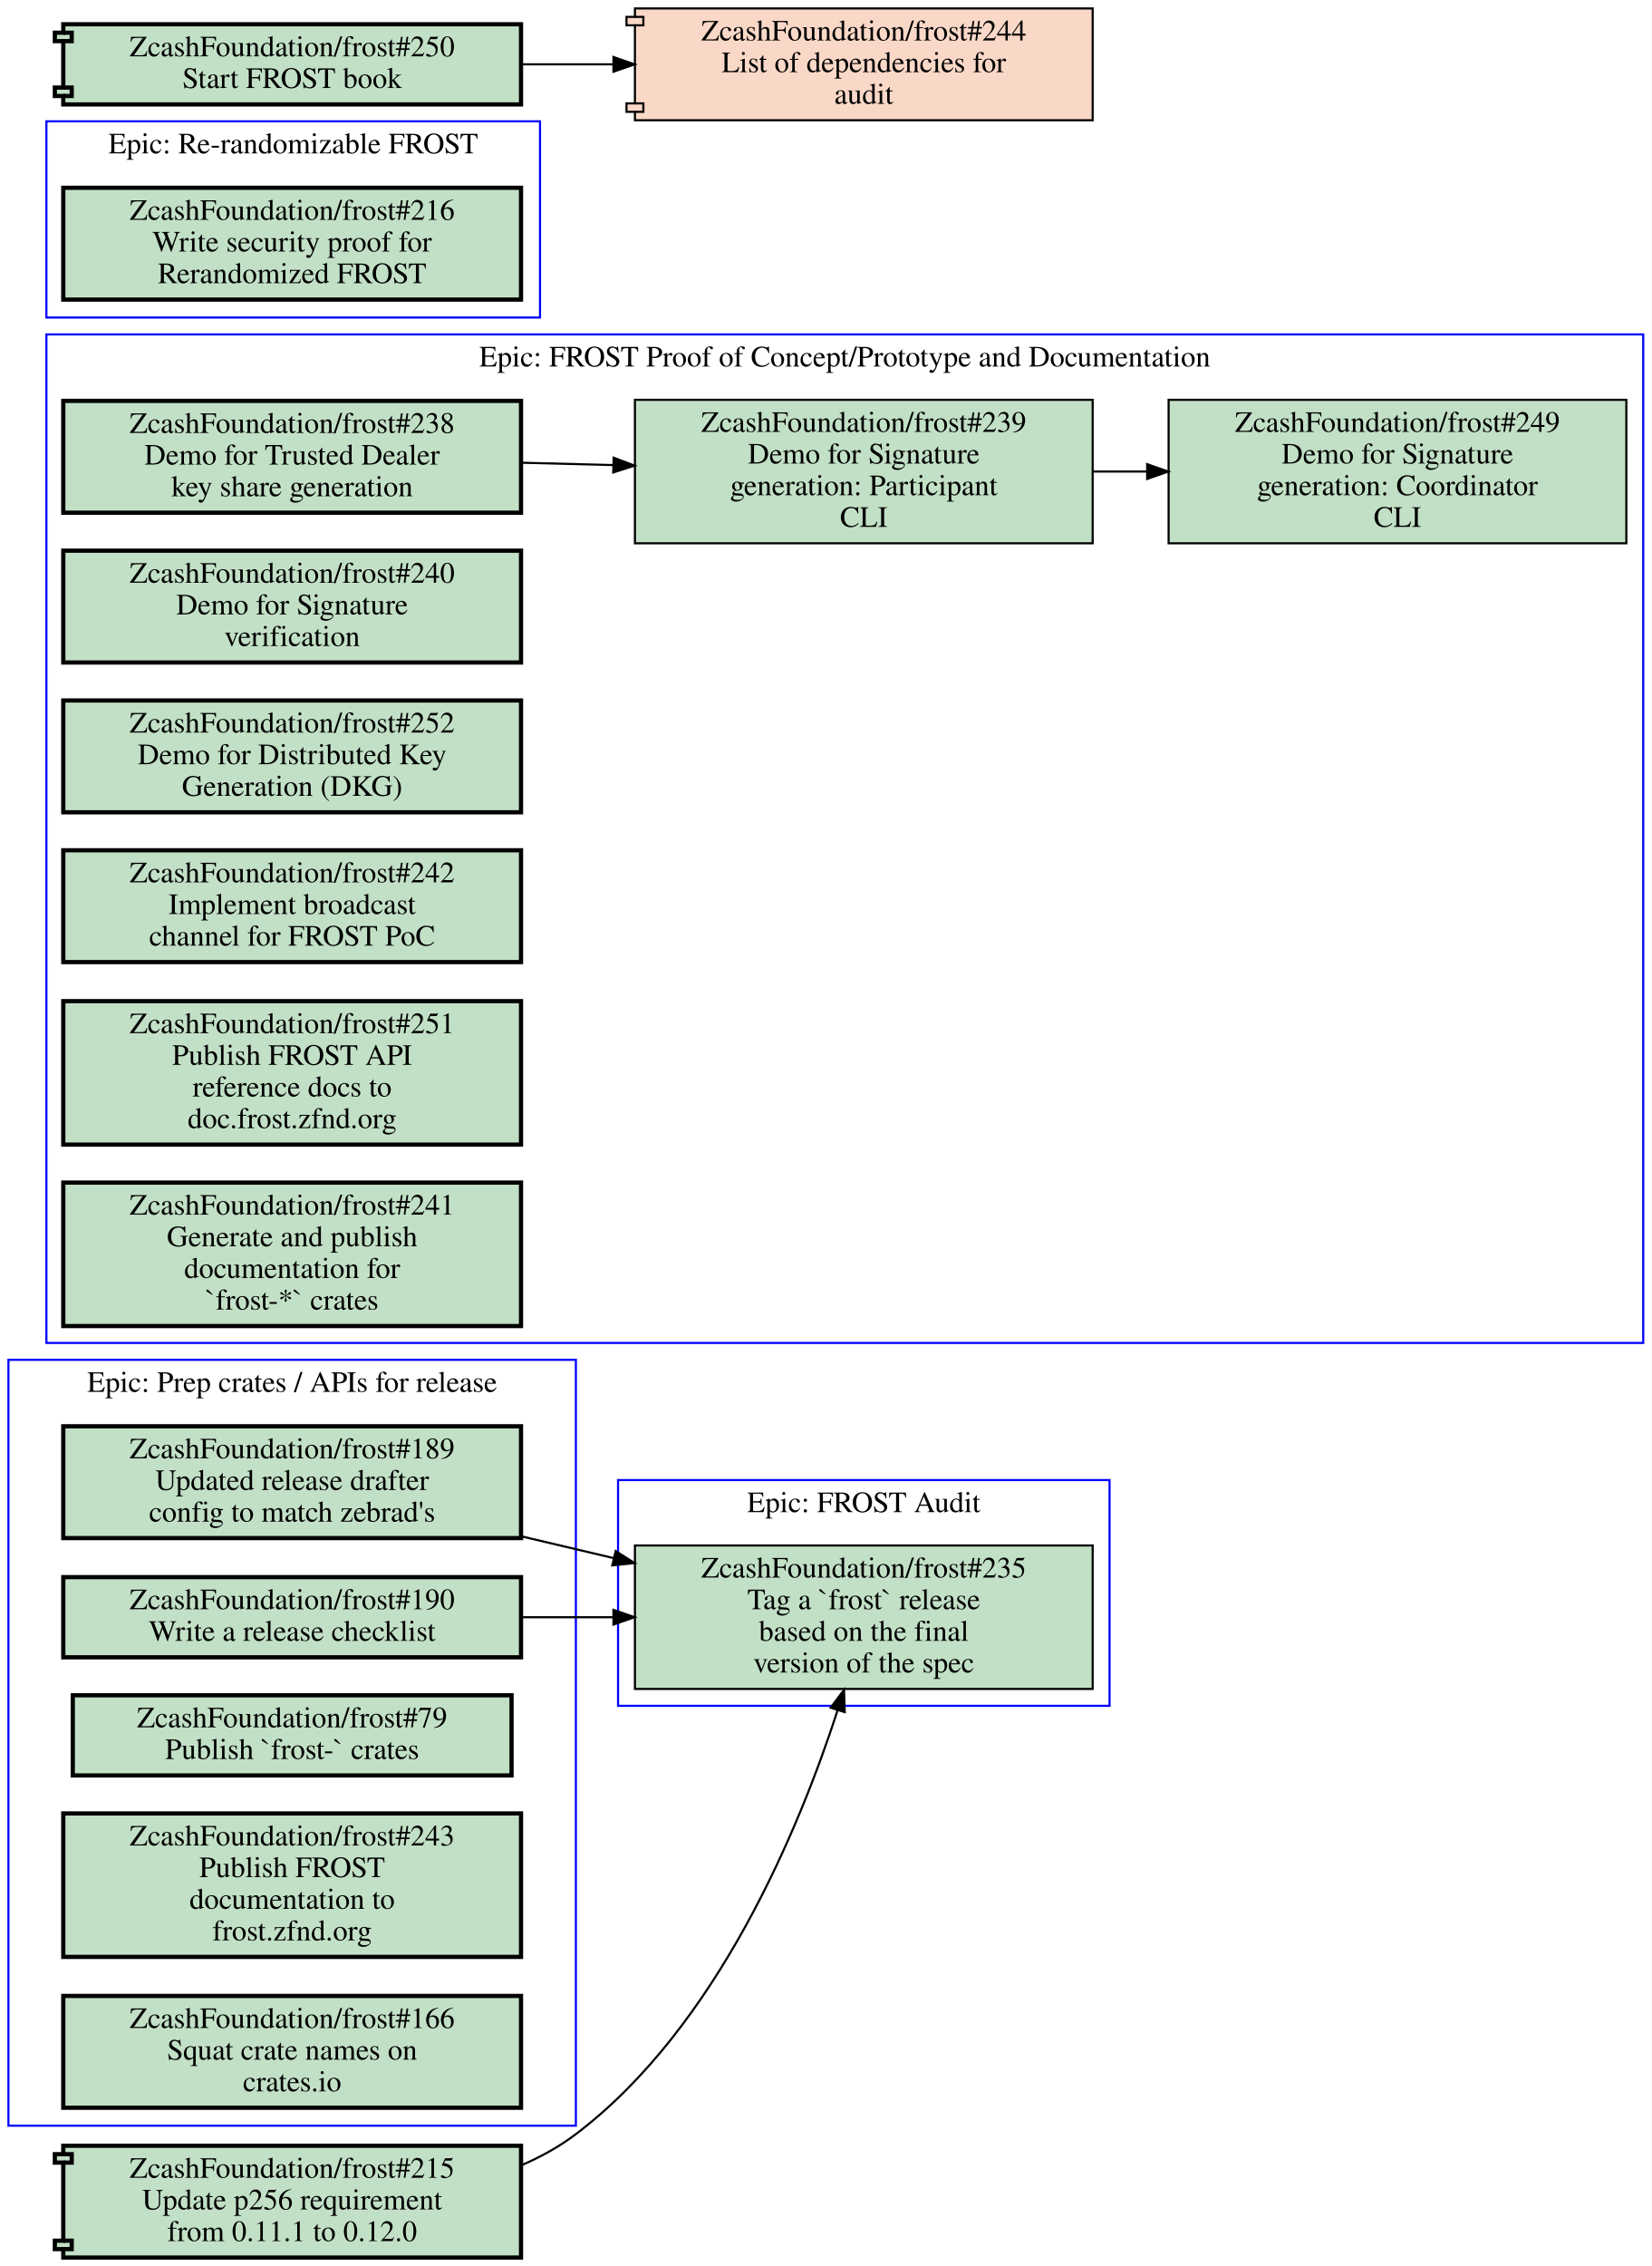
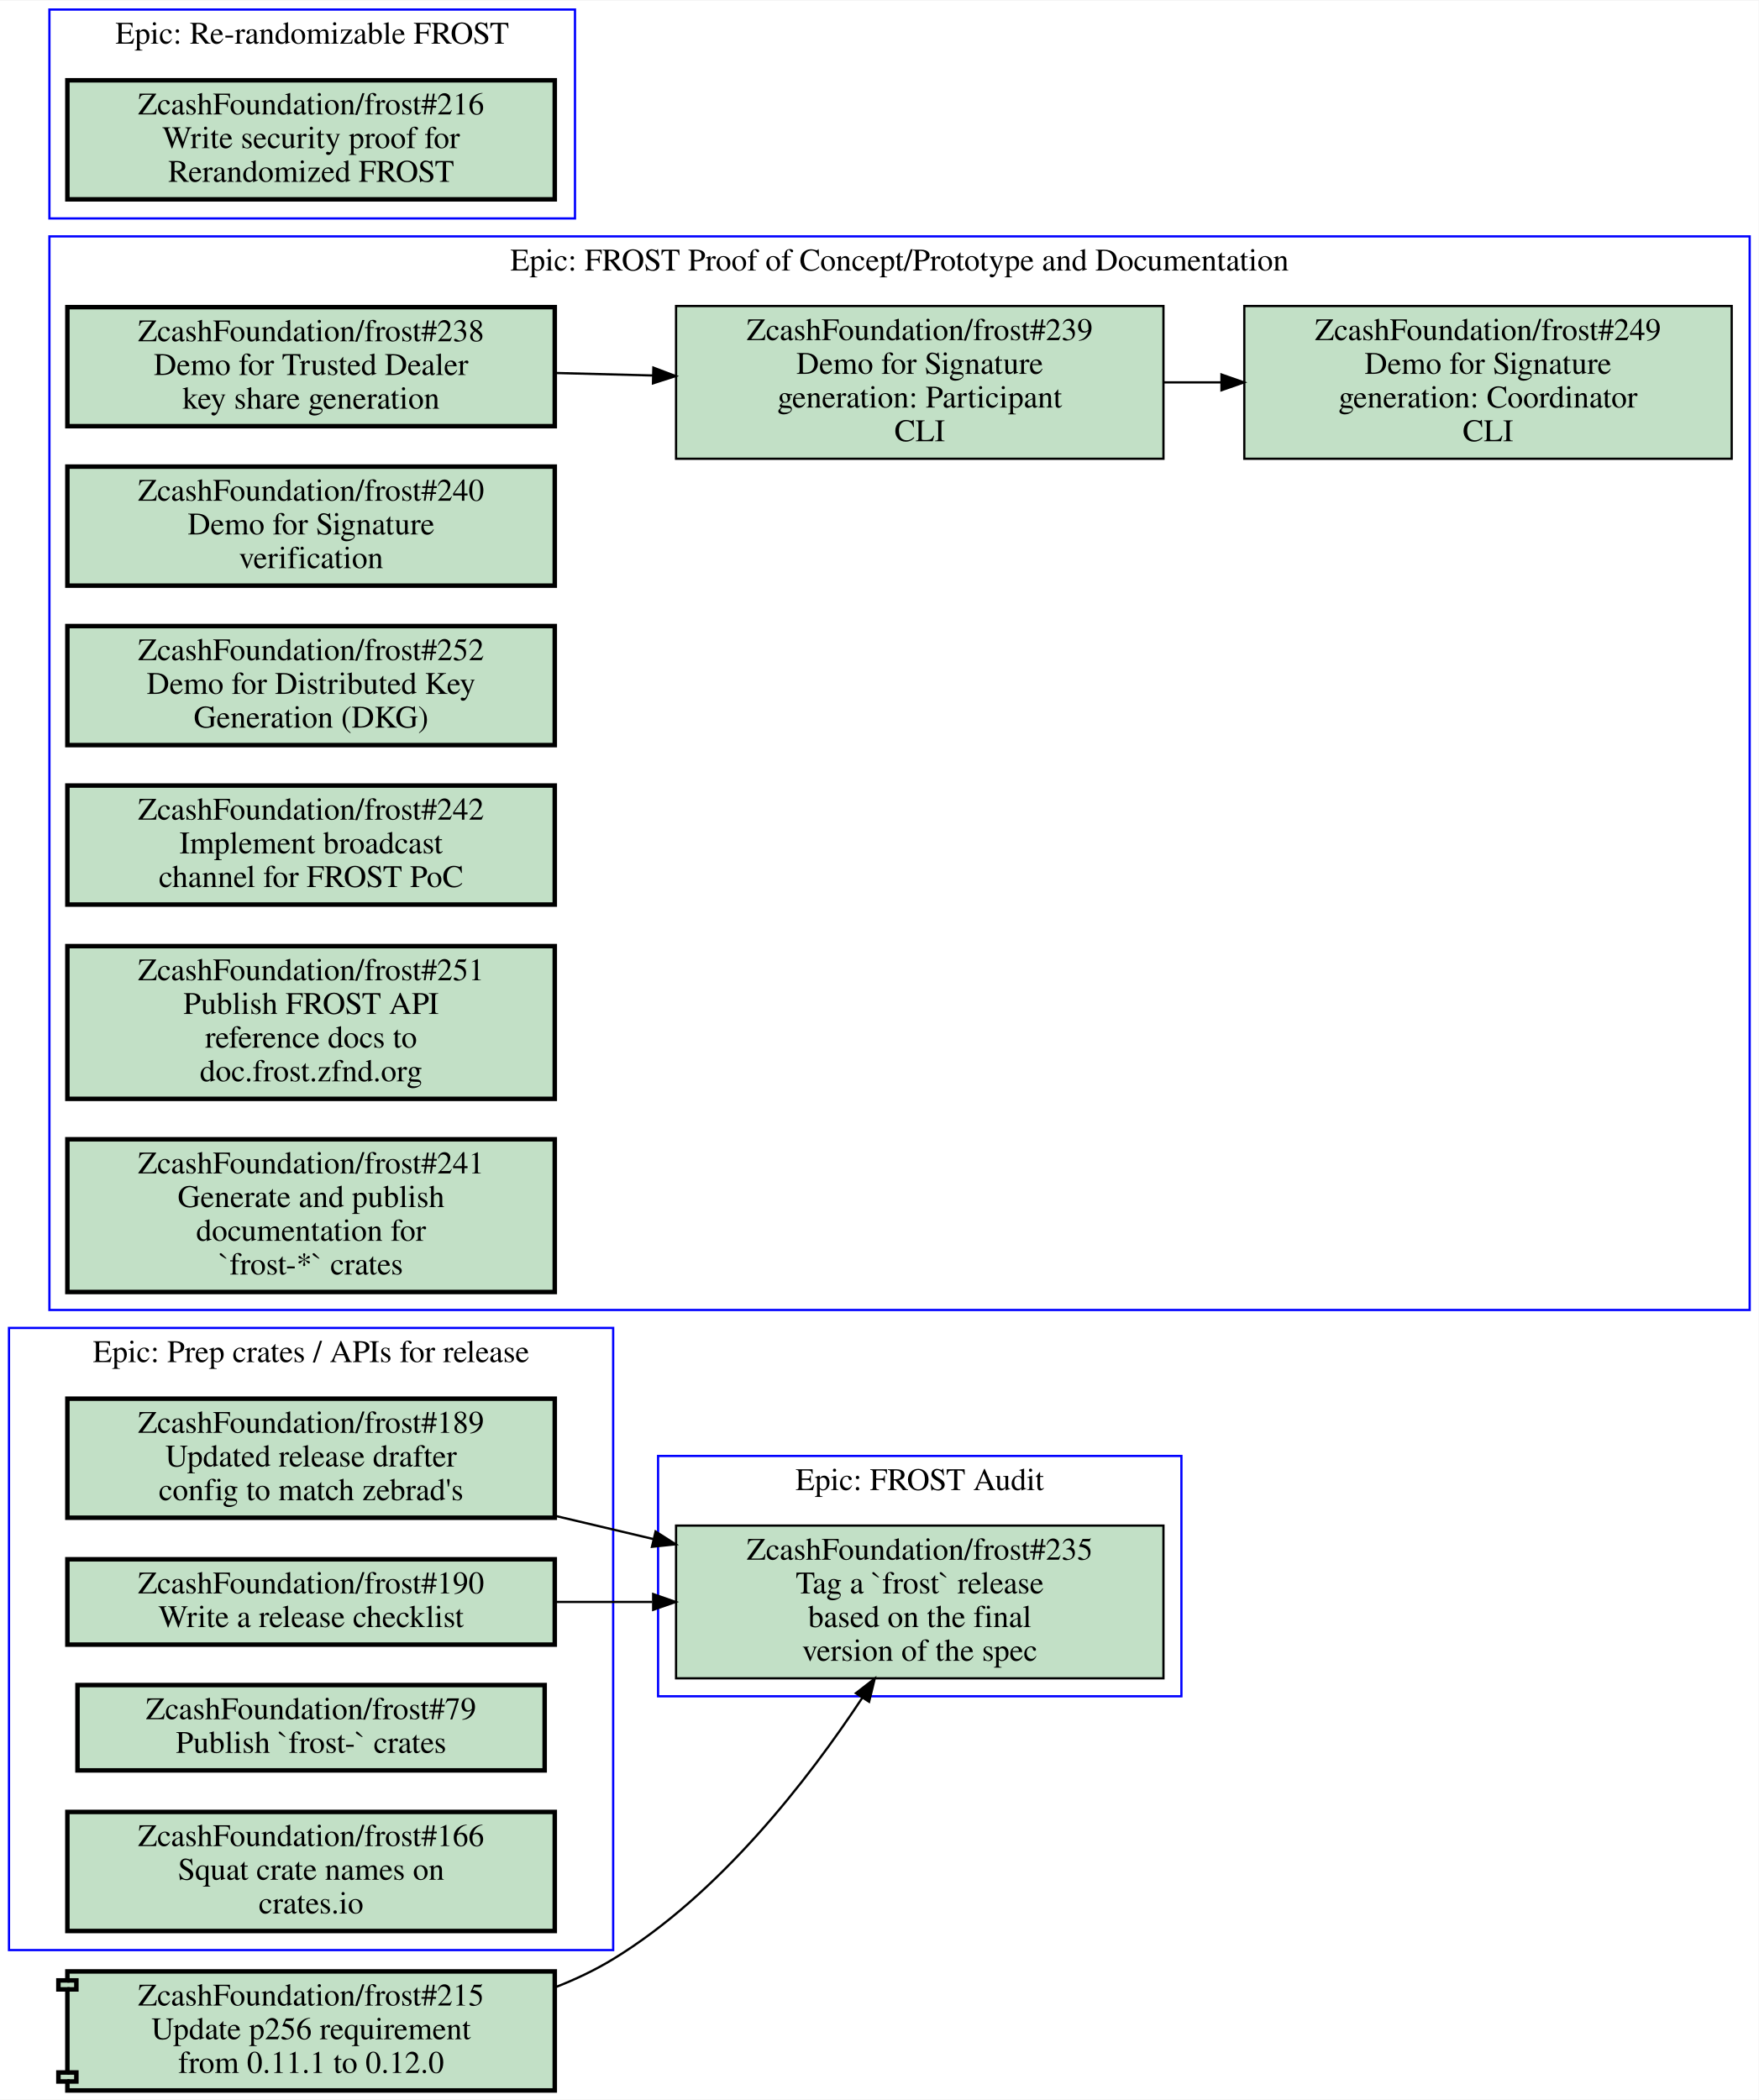
- <svg xmlns="http://www.w3.org/2000/svg" xmlns:xlink="http://www.w3.org/1999/xlink" width="783pt" height="1074pt" viewBox="0.00 0.00 783.00 1074.00">
-   <g id="graph0" class="graph" transform="scale(1 1) rotate(0) translate(4 1070)">
-     <polygon fill="#ffffff" stroke="transparent" points="-4,4 -4,-1070 779,-1070 779,4 -4,4" />
+ <svg xmlns="http://www.w3.org/2000/svg" xmlns:xlink="http://www.w3.org/1999/xlink" width="783pt" height="935pt" viewBox="0.00 0.00 783.00 934.50">
+   <g id="graph0" class="graph" transform="scale(1 1) rotate(0) translate(4 930.5)">
+     <polygon fill="#ffffff" stroke="transparent" points="-4,4 -4,-930.5 779,-930.5 779,4 -4,4" />
    <g id="clust1" class="cluster">
-       <polygon fill="none" stroke="#0000ff" points="289,-261.5 289,-368.5 522,-368.5 522,-261.5 289,-261.5" />
-       <text text-anchor="middle" x="405.5" y="-353.3" font-family="Times,serif" font-size="14.00" fill="#000000">Epic: FROST Audit</text>
+       <polygon fill="none" stroke="#0000ff" points="289,-175.5 289,-282.5 522,-282.5 522,-175.5 289,-175.5" />
+       <text text-anchor="middle" x="405.5" y="-267.3" font-family="Times,serif" font-size="14.00" fill="#000000">Epic: FROST Audit</text>
    </g>
    <g id="clust2" class="cluster">
-       <polygon fill="none" stroke="#0000ff" points="18,-433.5 18,-911.5 775,-911.5 775,-433.5 18,-433.5" />
-       <text text-anchor="middle" x="396.5" y="-896.3" font-family="Times,serif" font-size="14.00" fill="#000000">Epic: FROST Proof of Concept/Prototype and Documentation</text>
+       <polygon fill="none" stroke="#0000ff" points="18,-347.5 18,-825.5 775,-825.5 775,-347.5 18,-347.5" />
+       <text text-anchor="middle" x="396.5" y="-810.3" font-family="Times,serif" font-size="14.00" fill="#000000">Epic: FROST Proof of Concept/Prototype and Documentation</text>
    </g>
    <g id="clust3" class="cluster">
-       <polygon fill="none" stroke="#0000ff" points="18,-919.5 18,-1012.5 252,-1012.5 252,-919.5 18,-919.5" />
-       <text text-anchor="middle" x="135" y="-997.3" font-family="Times,serif" font-size="14.00" fill="#000000">Epic: Re-randomizable FROST</text>
+       <polygon fill="none" stroke="#0000ff" points="18,-833.5 18,-926.5 252,-926.5 252,-833.5 18,-833.5" />
+       <text text-anchor="middle" x="135" y="-911.3" font-family="Times,serif" font-size="14.00" fill="#000000">Epic: Re-randomizable FROST</text>
    </g>
    <g id="clust4" class="cluster">
-       <polygon fill="none" stroke="#0000ff" points="0,-62.5 0,-425.5 269,-425.5 269,-62.5 0,-62.5" />
-       <text text-anchor="middle" x="134.5" y="-410.3" font-family="Times,serif" font-size="14.00" fill="#000000">Epic: Prep crates / APIs for release</text>
+       <polygon fill="none" stroke="#0000ff" points="0,-62.5 0,-339.5 269,-339.5 269,-62.5 0,-62.5" />
+       <text text-anchor="middle" x="134.5" y="-324.3" font-family="Times,serif" font-size="14.00" fill="#000000">Epic: Prep crates / APIs for release</text>
    </g>
    <g id="node1" class="node open">
      <g id="a_node1">
        <a xlink:href="https://github.com/ZcashFoundation/frost/issues/235" xlink:title="ZcashFoundation/frost#235&#10;Tag a `frost` release&#10;based on the final&#10;version of the spec" target="_blank">
-           <polygon fill="#c2e0c6" stroke="#000000" points="514,-337.5 297,-337.5 297,-269.5 514,-269.5 514,-337.5" />
-           <text text-anchor="middle" x="405.5" y="-322.3" font-family="Times,serif" font-size="14.00" fill="#000000">ZcashFoundation/frost#235</text>
-           <text text-anchor="middle" x="405.5" y="-307.3" font-family="Times,serif" font-size="14.00" fill="#000000">Tag a `frost` release</text>
-           <text text-anchor="middle" x="405.5" y="-292.3" font-family="Times,serif" font-size="14.00" fill="#000000">based on the final</text>
-           <text text-anchor="middle" x="405.5" y="-277.3" font-family="Times,serif" font-size="14.00" fill="#000000">version of the spec</text>
+           <polygon fill="#c2e0c6" stroke="#000000" points="514,-251.5 297,-251.5 297,-183.5 514,-183.5 514,-251.5" />
+           <text text-anchor="middle" x="405.5" y="-236.3" font-family="Times,serif" font-size="14.00" fill="#000000">ZcashFoundation/frost#235</text>
+           <text text-anchor="middle" x="405.5" y="-221.3" font-family="Times,serif" font-size="14.00" fill="#000000">Tag a `frost` release</text>
+           <text text-anchor="middle" x="405.5" y="-206.3" font-family="Times,serif" font-size="14.00" fill="#000000">based on the final</text>
+           <text text-anchor="middle" x="405.5" y="-191.3" font-family="Times,serif" font-size="14.00" fill="#000000">version of the spec</text>
        </a>
      </g>
    </g>
    <g id="node2" class="node open">
      <g id="a_node2">
        <a xlink:href="https://github.com/ZcashFoundation/frost/issues/238" xlink:title="ZcashFoundation/frost#238&#10;Demo for Trusted Dealer&#10;key share generation" target="_blank">
-           <polygon fill="#c2e0c6" stroke="#000000" stroke-width="2" points="243,-880 26,-880 26,-827 243,-827 243,-880" />
-           <text text-anchor="middle" x="134.5" y="-864.8" font-family="Times,serif" font-size="14.00" fill="#000000">ZcashFoundation/frost#238</text>
-           <text text-anchor="middle" x="134.5" y="-849.8" font-family="Times,serif" font-size="14.00" fill="#000000">Demo for Trusted Dealer</text>
-           <text text-anchor="middle" x="134.5" y="-834.8" font-family="Times,serif" font-size="14.00" fill="#000000">key share generation</text>
+           <polygon fill="#c2e0c6" stroke="#000000" stroke-width="2" points="243,-794 26,-794 26,-741 243,-741 243,-794" />
+           <text text-anchor="middle" x="134.5" y="-778.8" font-family="Times,serif" font-size="14.00" fill="#000000">ZcashFoundation/frost#238</text>
+           <text text-anchor="middle" x="134.5" y="-763.8" font-family="Times,serif" font-size="14.00" fill="#000000">Demo for Trusted Dealer</text>
+           <text text-anchor="middle" x="134.5" y="-748.8" font-family="Times,serif" font-size="14.00" fill="#000000">key share generation</text>
        </a>
      </g>
    </g>
    <g id="node3" class="node open">
      <g id="a_node3">
        <a xlink:href="https://github.com/ZcashFoundation/frost/issues/239" xlink:title="ZcashFoundation/frost#239&#10;Demo for Signature&#10;generation: Participant&#10;CLI" target="_blank">
-           <polygon fill="#c2e0c6" stroke="#000000" points="514,-880.5 297,-880.5 297,-812.5 514,-812.5 514,-880.5" />
-           <text text-anchor="middle" x="405.5" y="-865.3" font-family="Times,serif" font-size="14.00" fill="#000000">ZcashFoundation/frost#239</text>
-           <text text-anchor="middle" x="405.5" y="-850.3" font-family="Times,serif" font-size="14.00" fill="#000000">Demo for Signature</text>
-           <text text-anchor="middle" x="405.5" y="-835.3" font-family="Times,serif" font-size="14.00" fill="#000000">generation: Participant</text>
-           <text text-anchor="middle" x="405.5" y="-820.3" font-family="Times,serif" font-size="14.00" fill="#000000">CLI</text>
+           <polygon fill="#c2e0c6" stroke="#000000" points="514,-794.5 297,-794.5 297,-726.5 514,-726.5 514,-794.5" />
+           <text text-anchor="middle" x="405.5" y="-779.3" font-family="Times,serif" font-size="14.00" fill="#000000">ZcashFoundation/frost#239</text>
+           <text text-anchor="middle" x="405.5" y="-764.3" font-family="Times,serif" font-size="14.00" fill="#000000">Demo for Signature</text>
+           <text text-anchor="middle" x="405.5" y="-749.3" font-family="Times,serif" font-size="14.00" fill="#000000">generation: Participant</text>
+           <text text-anchor="middle" x="405.5" y="-734.3" font-family="Times,serif" font-size="14.00" fill="#000000">CLI</text>
        </a>
      </g>
    </g>
    <g id="edge1" class="edge">
-       <path fill="none" stroke="#000000" d="M243.16,-850.69C257.52,-850.32 272.3,-849.94 286.81,-849.57" />
-       <polygon fill="#000000" stroke="#000000" points="286.904,-853.069 296.81,-849.31 286.722,-846.071 286.904,-853.069" />
+       <path fill="none" stroke="#000000" d="M243.16,-764.69C257.52,-764.32 272.3,-763.94 286.81,-763.57" />
+       <polygon fill="#000000" stroke="#000000" points="286.904,-767.069 296.81,-763.31 286.722,-760.071 286.904,-767.069" />
    </g>
    <g id="node4" class="node open">
      <g id="a_node4">
        <a xlink:href="https://github.com/ZcashFoundation/frost/issues/249" xlink:title="ZcashFoundation/frost#249&#10;Demo for Signature&#10;generation: Coordinator&#10;CLI" target="_blank">
-           <polygon fill="#c2e0c6" stroke="#000000" points="767,-880.5 550,-880.5 550,-812.5 767,-812.5 767,-880.5" />
-           <text text-anchor="middle" x="658.5" y="-865.3" font-family="Times,serif" font-size="14.00" fill="#000000">ZcashFoundation/frost#249</text>
-           <text text-anchor="middle" x="658.5" y="-850.3" font-family="Times,serif" font-size="14.00" fill="#000000">Demo for Signature</text>
-           <text text-anchor="middle" x="658.5" y="-835.3" font-family="Times,serif" font-size="14.00" fill="#000000">generation: Coordinator</text>
-           <text text-anchor="middle" x="658.5" y="-820.3" font-family="Times,serif" font-size="14.00" fill="#000000">CLI</text>
+           <polygon fill="#c2e0c6" stroke="#000000" points="767,-794.5 550,-794.5 550,-726.5 767,-726.5 767,-794.5" />
+           <text text-anchor="middle" x="658.5" y="-779.3" font-family="Times,serif" font-size="14.00" fill="#000000">ZcashFoundation/frost#249</text>
+           <text text-anchor="middle" x="658.5" y="-764.3" font-family="Times,serif" font-size="14.00" fill="#000000">Demo for Signature</text>
+           <text text-anchor="middle" x="658.5" y="-749.3" font-family="Times,serif" font-size="14.00" fill="#000000">generation: Coordinator</text>
+           <text text-anchor="middle" x="658.5" y="-734.3" font-family="Times,serif" font-size="14.00" fill="#000000">CLI</text>
        </a>
      </g>
    </g>
    <g id="edge2" class="edge">
-       <path fill="none" stroke="#000000" d="M514.26,-846.5C522.64,-846.5 531.13,-846.5 539.57,-846.5" />
-       <polygon fill="#000000" stroke="#000000" points="539.83,-850 549.83,-846.5 539.83,-843 539.83,-850" />
+       <path fill="none" stroke="#000000" d="M514.26,-760.5C522.64,-760.5 531.13,-760.5 539.57,-760.5" />
+       <polygon fill="#000000" stroke="#000000" points="539.83,-764 549.83,-760.5 539.83,-757 539.83,-764" />
    </g>
    <g id="node5" class="node open">
      <g id="a_node5">
        <a xlink:href="https://github.com/ZcashFoundation/frost/issues/240" xlink:title="ZcashFoundation/frost#240&#10;Demo for Signature&#10;verification" target="_blank">
-           <polygon fill="#c2e0c6" stroke="#000000" stroke-width="2" points="243,-809 26,-809 26,-756 243,-756 243,-809" />
-           <text text-anchor="middle" x="134.5" y="-793.8" font-family="Times,serif" font-size="14.00" fill="#000000">ZcashFoundation/frost#240</text>
-           <text text-anchor="middle" x="134.5" y="-778.8" font-family="Times,serif" font-size="14.00" fill="#000000">Demo for Signature</text>
-           <text text-anchor="middle" x="134.5" y="-763.8" font-family="Times,serif" font-size="14.00" fill="#000000">verification</text>
+           <polygon fill="#c2e0c6" stroke="#000000" stroke-width="2" points="243,-723 26,-723 26,-670 243,-670 243,-723" />
+           <text text-anchor="middle" x="134.5" y="-707.8" font-family="Times,serif" font-size="14.00" fill="#000000">ZcashFoundation/frost#240</text>
+           <text text-anchor="middle" x="134.5" y="-692.8" font-family="Times,serif" font-size="14.00" fill="#000000">Demo for Signature</text>
+           <text text-anchor="middle" x="134.5" y="-677.8" font-family="Times,serif" font-size="14.00" fill="#000000">verification</text>
        </a>
      </g>
    </g>
    <g id="node6" class="node open">
      <g id="a_node6">
        <a xlink:href="https://github.com/ZcashFoundation/frost/issues/252" xlink:title="ZcashFoundation/frost#252&#10;Demo for Distributed Key&#10;Generation (DKG)" target="_blank">
-           <polygon fill="#c2e0c6" stroke="#000000" stroke-width="2" points="243,-738 26,-738 26,-685 243,-685 243,-738" />
-           <text text-anchor="middle" x="134.5" y="-722.8" font-family="Times,serif" font-size="14.00" fill="#000000">ZcashFoundation/frost#252</text>
-           <text text-anchor="middle" x="134.5" y="-707.8" font-family="Times,serif" font-size="14.00" fill="#000000">Demo for Distributed Key</text>
-           <text text-anchor="middle" x="134.5" y="-692.8" font-family="Times,serif" font-size="14.00" fill="#000000">Generation (DKG)</text>
+           <polygon fill="#c2e0c6" stroke="#000000" stroke-width="2" points="243,-652 26,-652 26,-599 243,-599 243,-652" />
+           <text text-anchor="middle" x="134.5" y="-636.8" font-family="Times,serif" font-size="14.00" fill="#000000">ZcashFoundation/frost#252</text>
+           <text text-anchor="middle" x="134.5" y="-621.8" font-family="Times,serif" font-size="14.00" fill="#000000">Demo for Distributed Key</text>
+           <text text-anchor="middle" x="134.5" y="-606.8" font-family="Times,serif" font-size="14.00" fill="#000000">Generation (DKG)</text>
        </a>
      </g>
    </g>
    <g id="node7" class="node open">
      <g id="a_node7">
        <a xlink:href="https://github.com/ZcashFoundation/frost/issues/242" xlink:title="ZcashFoundation/frost#242&#10;Implement broadcast&#10;channel for FROST PoC" target="_blank">
-           <polygon fill="#c2e0c6" stroke="#000000" stroke-width="2" points="243,-667 26,-667 26,-614 243,-614 243,-667" />
-           <text text-anchor="middle" x="134.5" y="-651.8" font-family="Times,serif" font-size="14.00" fill="#000000">ZcashFoundation/frost#242</text>
-           <text text-anchor="middle" x="134.5" y="-636.8" font-family="Times,serif" font-size="14.00" fill="#000000">Implement broadcast</text>
-           <text text-anchor="middle" x="134.5" y="-621.8" font-family="Times,serif" font-size="14.00" fill="#000000">channel for FROST PoC</text>
+           <polygon fill="#c2e0c6" stroke="#000000" stroke-width="2" points="243,-581 26,-581 26,-528 243,-528 243,-581" />
+           <text text-anchor="middle" x="134.5" y="-565.8" font-family="Times,serif" font-size="14.00" fill="#000000">ZcashFoundation/frost#242</text>
+           <text text-anchor="middle" x="134.5" y="-550.8" font-family="Times,serif" font-size="14.00" fill="#000000">Implement broadcast</text>
+           <text text-anchor="middle" x="134.5" y="-535.8" font-family="Times,serif" font-size="14.00" fill="#000000">channel for FROST PoC</text>
        </a>
      </g>
    </g>
    <g id="node8" class="node open">
      <g id="a_node8">
        <a xlink:href="https://github.com/ZcashFoundation/frost/issues/251" xlink:title="ZcashFoundation/frost#251&#10;Publish FROST API&#10;reference docs to&#10;doc.frost.zfnd.org" target="_blank">
-           <polygon fill="#c2e0c6" stroke="#000000" stroke-width="2" points="243,-595.5 26,-595.5 26,-527.5 243,-527.5 243,-595.5" />
-           <text text-anchor="middle" x="134.5" y="-580.3" font-family="Times,serif" font-size="14.00" fill="#000000">ZcashFoundation/frost#251</text>
-           <text text-anchor="middle" x="134.5" y="-565.3" font-family="Times,serif" font-size="14.00" fill="#000000">Publish FROST API</text>
-           <text text-anchor="middle" x="134.5" y="-550.3" font-family="Times,serif" font-size="14.00" fill="#000000">reference docs to</text>
-           <text text-anchor="middle" x="134.5" y="-535.3" font-family="Times,serif" font-size="14.00" fill="#000000">doc.frost.zfnd.org</text>
+           <polygon fill="#c2e0c6" stroke="#000000" stroke-width="2" points="243,-509.5 26,-509.5 26,-441.5 243,-441.5 243,-509.5" />
+           <text text-anchor="middle" x="134.5" y="-494.3" font-family="Times,serif" font-size="14.00" fill="#000000">ZcashFoundation/frost#251</text>
+           <text text-anchor="middle" x="134.5" y="-479.3" font-family="Times,serif" font-size="14.00" fill="#000000">Publish FROST API</text>
+           <text text-anchor="middle" x="134.5" y="-464.3" font-family="Times,serif" font-size="14.00" fill="#000000">reference docs to</text>
+           <text text-anchor="middle" x="134.5" y="-449.3" font-family="Times,serif" font-size="14.00" fill="#000000">doc.frost.zfnd.org</text>
        </a>
      </g>
    </g>
    <g id="node9" class="node open">
      <g id="a_node9">
        <a xlink:href="https://github.com/ZcashFoundation/frost/issues/241" xlink:title="ZcashFoundation/frost#241&#10;Generate and publish&#10;documentation for&#10;`frost-*` crates" target="_blank">
-           <polygon fill="#c2e0c6" stroke="#000000" stroke-width="2" points="243,-509.5 26,-509.5 26,-441.5 243,-441.5 243,-509.5" />
-           <text text-anchor="middle" x="134.5" y="-494.3" font-family="Times,serif" font-size="14.00" fill="#000000">ZcashFoundation/frost#241</text>
-           <text text-anchor="middle" x="134.5" y="-479.3" font-family="Times,serif" font-size="14.00" fill="#000000">Generate and publish</text>
-           <text text-anchor="middle" x="134.5" y="-464.3" font-family="Times,serif" font-size="14.00" fill="#000000">documentation for</text>
-           <text text-anchor="middle" x="134.5" y="-449.3" font-family="Times,serif" font-size="14.00" fill="#000000">`frost-*` crates</text>
+           <polygon fill="#c2e0c6" stroke="#000000" stroke-width="2" points="243,-423.5 26,-423.5 26,-355.5 243,-355.5 243,-423.5" />
+           <text text-anchor="middle" x="134.5" y="-408.3" font-family="Times,serif" font-size="14.00" fill="#000000">ZcashFoundation/frost#241</text>
+           <text text-anchor="middle" x="134.5" y="-393.3" font-family="Times,serif" font-size="14.00" fill="#000000">Generate and publish</text>
+           <text text-anchor="middle" x="134.5" y="-378.3" font-family="Times,serif" font-size="14.00" fill="#000000">documentation for</text>
+           <text text-anchor="middle" x="134.5" y="-363.3" font-family="Times,serif" font-size="14.00" fill="#000000">`frost-*` crates</text>
        </a>
      </g>
    </g>
    <g id="node10" class="node open">
      <g id="a_node10">
        <a xlink:href="https://github.com/ZcashFoundation/frost/issues/216" xlink:title="ZcashFoundation/frost#216&#10;Write security proof for&#10;Rerandomized FROST" target="_blank">
-           <polygon fill="#c2e0c6" stroke="#000000" stroke-width="2" points="243,-981 26,-981 26,-928 243,-928 243,-981" />
-           <text text-anchor="middle" x="134.5" y="-965.8" font-family="Times,serif" font-size="14.00" fill="#000000">ZcashFoundation/frost#216</text>
-           <text text-anchor="middle" x="134.5" y="-950.8" font-family="Times,serif" font-size="14.00" fill="#000000">Write security proof for</text>
-           <text text-anchor="middle" x="134.5" y="-935.8" font-family="Times,serif" font-size="14.00" fill="#000000">Rerandomized FROST</text>
+           <polygon fill="#c2e0c6" stroke="#000000" stroke-width="2" points="243,-895 26,-895 26,-842 243,-842 243,-895" />
+           <text text-anchor="middle" x="134.5" y="-879.8" font-family="Times,serif" font-size="14.00" fill="#000000">ZcashFoundation/frost#216</text>
+           <text text-anchor="middle" x="134.5" y="-864.8" font-family="Times,serif" font-size="14.00" fill="#000000">Write security proof for</text>
+           <text text-anchor="middle" x="134.5" y="-849.8" font-family="Times,serif" font-size="14.00" fill="#000000">Rerandomized FROST</text>
        </a>
      </g>
    </g>
    <g id="node11" class="node open">
      <g id="a_node11">
        <a xlink:href="https://github.com/ZcashFoundation/frost/issues/189" xlink:title="ZcashFoundation/frost#189&#10;Updated release drafter&#10;config to match zebrad's" target="_blank">
-           <polygon fill="#c2e0c6" stroke="#000000" stroke-width="2" points="243,-394 26,-394 26,-341 243,-341 243,-394" />
-           <text text-anchor="middle" x="134.5" y="-378.8" font-family="Times,serif" font-size="14.00" fill="#000000">ZcashFoundation/frost#189</text>
-           <text text-anchor="middle" x="134.5" y="-363.8" font-family="Times,serif" font-size="14.00" fill="#000000">Updated release drafter</text>
-           <text text-anchor="middle" x="134.5" y="-348.8" font-family="Times,serif" font-size="14.00" fill="#000000">config to match zebrad's</text>
+           <polygon fill="#c2e0c6" stroke="#000000" stroke-width="2" points="243,-308 26,-308 26,-255 243,-255 243,-308" />
+           <text text-anchor="middle" x="134.5" y="-292.8" font-family="Times,serif" font-size="14.00" fill="#000000">ZcashFoundation/frost#189</text>
+           <text text-anchor="middle" x="134.5" y="-277.8" font-family="Times,serif" font-size="14.00" fill="#000000">Updated release drafter</text>
+           <text text-anchor="middle" x="134.5" y="-262.8" font-family="Times,serif" font-size="14.00" fill="#000000">config to match zebrad's</text>
        </a>
      </g>
    </g>
    <g id="edge3" class="edge">
-       <path fill="none" stroke="#000000" d="M243.16,-341.84C257.52,-338.45 272.3,-334.96 286.81,-331.53" />
-       <polygon fill="#000000" stroke="#000000" points="287.881,-334.873 296.81,-329.17 286.273,-328.061 287.881,-334.873" />
+       <path fill="none" stroke="#000000" d="M243.16,-255.84C257.52,-252.45 272.3,-248.96 286.81,-245.53" />
+       <polygon fill="#000000" stroke="#000000" points="287.881,-248.873 296.81,-243.17 286.273,-242.061 287.881,-248.873" />
    </g>
    <g id="node12" class="node open">
      <g id="a_node12">
        <a xlink:href="https://github.com/ZcashFoundation/frost/issues/190" xlink:title="ZcashFoundation/frost#190&#10;Write a release checklist" target="_blank">
-           <polygon fill="#c2e0c6" stroke="#000000" stroke-width="2" points="243,-322.5 26,-322.5 26,-284.5 243,-284.5 243,-322.5" />
-           <text text-anchor="middle" x="134.5" y="-307.3" font-family="Times,serif" font-size="14.00" fill="#000000">ZcashFoundation/frost#190</text>
-           <text text-anchor="middle" x="134.5" y="-292.3" font-family="Times,serif" font-size="14.00" fill="#000000">Write a release checklist</text>
+           <polygon fill="#c2e0c6" stroke="#000000" stroke-width="2" points="243,-236.5 26,-236.5 26,-198.5 243,-198.5 243,-236.5" />
+           <text text-anchor="middle" x="134.5" y="-221.3" font-family="Times,serif" font-size="14.00" fill="#000000">ZcashFoundation/frost#190</text>
+           <text text-anchor="middle" x="134.5" y="-206.3" font-family="Times,serif" font-size="14.00" fill="#000000">Write a release checklist</text>
        </a>
      </g>
    </g>
    <g id="edge4" class="edge">
-       <path fill="none" stroke="#000000" d="M243.16,-303.5C257.38,-303.5 272.01,-303.5 286.39,-303.5" />
-       <polygon fill="#000000" stroke="#000000" points="286.81,-307 296.81,-303.5 286.81,-300 286.81,-307" />
+       <path fill="none" stroke="#000000" d="M243.16,-217.5C257.38,-217.5 272.01,-217.5 286.39,-217.5" />
+       <polygon fill="#000000" stroke="#000000" points="286.81,-221 296.81,-217.5 286.81,-214 286.81,-221" />
    </g>
    <g id="node13" class="node open">
      <g id="a_node13">
        <a xlink:href="https://github.com/ZcashFoundation/frost/issues/79" xlink:title="ZcashFoundation/frost#79&#10;Publish `frost-` crates" target="_blank">
-           <polygon fill="#c2e0c6" stroke="#000000" stroke-width="2" points="238.5,-266.5 30.5,-266.5 30.5,-228.5 238.5,-228.5 238.5,-266.5" />
-           <text text-anchor="middle" x="134.5" y="-251.3" font-family="Times,serif" font-size="14.00" fill="#000000">ZcashFoundation/frost#79</text>
-           <text text-anchor="middle" x="134.5" y="-236.3" font-family="Times,serif" font-size="14.00" fill="#000000">Publish `frost-` crates</text>
+           <polygon fill="#c2e0c6" stroke="#000000" stroke-width="2" points="238.5,-180.5 30.5,-180.5 30.5,-142.5 238.5,-142.5 238.5,-180.5" />
+           <text text-anchor="middle" x="134.5" y="-165.3" font-family="Times,serif" font-size="14.00" fill="#000000">ZcashFoundation/frost#79</text>
+           <text text-anchor="middle" x="134.5" y="-150.3" font-family="Times,serif" font-size="14.00" fill="#000000">Publish `frost-` crates</text>
        </a>
      </g>
    </g>
    <g id="node14" class="node open">
      <g id="a_node14">
-         <a xlink:href="https://github.com/ZcashFoundation/frost/issues/243" xlink:title="ZcashFoundation/frost#243&#10;Publish FROST&#10;documentation to&#10;frost.zfnd.org" target="_blank">
-           <polygon fill="#c2e0c6" stroke="#000000" stroke-width="2" points="243,-210.5 26,-210.5 26,-142.5 243,-142.5 243,-210.5" />
-           <text text-anchor="middle" x="134.5" y="-195.3" font-family="Times,serif" font-size="14.00" fill="#000000">ZcashFoundation/frost#243</text>
-           <text text-anchor="middle" x="134.5" y="-180.3" font-family="Times,serif" font-size="14.00" fill="#000000">Publish FROST</text>
-           <text text-anchor="middle" x="134.5" y="-165.3" font-family="Times,serif" font-size="14.00" fill="#000000">documentation to</text>
-           <text text-anchor="middle" x="134.5" y="-150.3" font-family="Times,serif" font-size="14.00" fill="#000000">frost.zfnd.org</text>
-         </a>
-       </g>
-     </g>
-     <g id="node15" class="node open">
-       <g id="a_node15">
        <a xlink:href="https://github.com/ZcashFoundation/frost/issues/166" xlink:title="ZcashFoundation/frost#166&#10;Squat crate names on&#10;crates.io" target="_blank">
          <polygon fill="#c2e0c6" stroke="#000000" stroke-width="2" points="243,-124 26,-124 26,-71 243,-71 243,-124" />
          <text text-anchor="middle" x="134.5" y="-108.8" font-family="Times,serif" font-size="14.00" fill="#000000">ZcashFoundation/frost#166</text>
          <text text-anchor="middle" x="134.5" y="-93.8" font-family="Times,serif" font-size="14.00" fill="#000000">Squat crate names on</text>
          <text text-anchor="middle" x="134.5" y="-78.8" font-family="Times,serif" font-size="14.00" fill="#000000">crates.io</text>
        </a>
      </g>
    </g>
-     <g id="node16" class="node open">
-       <g id="a_node16">
-         <a xlink:href="https://github.com/ZcashFoundation/frost/pull/250" xlink:title="ZcashFoundation/frost#250&#10;Start FROST book" target="_blank">
-           <polygon fill="#c2e0c6" stroke="#000000" stroke-width="2" points="243,-1058.5 26,-1058.5 26,-1054.5 22,-1054.5 22,-1050.5 26,-1050.5 26,-1028.5 22,-1028.5 22,-1024.5 26,-1024.5 26,-1020.5 243,-1020.5 243,-1058.5" />
-           <polyline fill="none" stroke="#000000" stroke-width="2" points="26,-1054.5 30,-1054.5 30,-1050.5 26,-1050.5 " />
-           <polyline fill="none" stroke="#000000" stroke-width="2" points="26,-1028.5 30,-1028.5 30,-1024.5 26,-1024.5 " />
-           <text text-anchor="middle" x="134.5" y="-1043.3" font-family="Times,serif" font-size="14.00" fill="#000000">ZcashFoundation/frost#250</text>
-           <text text-anchor="middle" x="134.5" y="-1028.3" font-family="Times,serif" font-size="14.00" fill="#000000">Start FROST book</text>
-         </a>
-       </g>
-     </g>
-     <g id="node17" class="node closed">
-       <g id="a_node17">
-         <a xlink:href="https://github.com/ZcashFoundation/frost/pull/244" xlink:title="ZcashFoundation/frost#244&#10;List of dependencies for&#10;audit" target="_blank">
-           <polygon fill="#fad8c7" stroke="#000000" points="514,-1066 297,-1066 297,-1062 293,-1062 293,-1058 297,-1058 297,-1021 293,-1021 293,-1017 297,-1017 297,-1013 514,-1013 514,-1066" />
-           <polyline fill="none" stroke="#000000" points="297,-1062 301,-1062 301,-1058 297,-1058 " />
-           <polyline fill="none" stroke="#000000" points="297,-1021 301,-1021 301,-1017 297,-1017 " />
-           <text text-anchor="middle" x="405.5" y="-1050.8" font-family="Times,serif" font-size="14.00" fill="#000000">ZcashFoundation/frost#244</text>
-           <text text-anchor="middle" x="405.5" y="-1035.8" font-family="Times,serif" font-size="14.00" fill="#000000">List of dependencies for</text>
-           <text text-anchor="middle" x="405.5" y="-1020.8" font-family="Times,serif" font-size="14.00" fill="#000000">audit</text>
-         </a>
-       </g>
-     </g>
-     <g id="edge5" class="edge">
-       <path fill="none" stroke="#000000" d="M243.16,-1039.5C257.38,-1039.5 272.01,-1039.5 286.39,-1039.5" />
-       <polygon fill="#000000" stroke="#000000" points="286.81,-1043 296.81,-1039.5 286.81,-1036 286.81,-1043" />
-     </g>
-     <g id="node18" class="node open">
-       <g id="a_node18">
+     <g id="node15" class="node open">
+       <g id="a_node15">
        <a xlink:href="https://github.com/ZcashFoundation/frost/pull/215" xlink:title="ZcashFoundation/frost#215&#10;Update p256 requirement&#10;from 0.11.1 to 0.12.0" target="_blank">
          <polygon fill="#c2e0c6" stroke="#000000" stroke-width="2" points="243,-53 26,-53 26,-49 22,-49 22,-45 26,-45 26,-8 22,-8 22,-4 26,-4 26,0 243,0 243,-53" />
          <polyline fill="none" stroke="#000000" stroke-width="2" points="26,-49 30,-49 30,-45 26,-45 " />
          <polyline fill="none" stroke="#000000" stroke-width="2" points="26,-8 30,-8 30,-4 26,-4 " />
          <text text-anchor="middle" x="134.5" y="-37.8" font-family="Times,serif" font-size="14.00" fill="#000000">ZcashFoundation/frost#215</text>
          <text text-anchor="middle" x="134.5" y="-22.8" font-family="Times,serif" font-size="14.00" fill="#000000">Update p256 requirement</text>
          <text text-anchor="middle" x="134.5" y="-7.8" font-family="Times,serif" font-size="14.00" fill="#000000">from 0.11.1 to 0.12.0</text>
        </a>
      </g>
    </g>
-     <g id="edge6" class="edge">
-       <path fill="none" stroke="#000000" d="M243.15,-43.731C252.37,-47.702 261.15,-52.56 269,-58.5 336.38,-109.52 375.14,-203.99 393.12,-259.53" />
-       <polygon fill="#000000" stroke="#000000" points="389.788,-260.603 396.13,-269.09 396.465,-258.5 389.788,-260.603" />
+     <g id="edge5" class="edge">
+       <path fill="none" stroke="#000000" d="M243.01,-45.86C252.11,-49.391 260.9,-53.565 269,-58.5 316.45,-87.428 355.87,-138.44 379.96,-174.89" />
+       <polygon fill="#000000" stroke="#000000" points="377.074,-176.872 385.45,-183.36 382.948,-173.065 377.074,-176.872" />
    </g>
  </g>
</svg>
